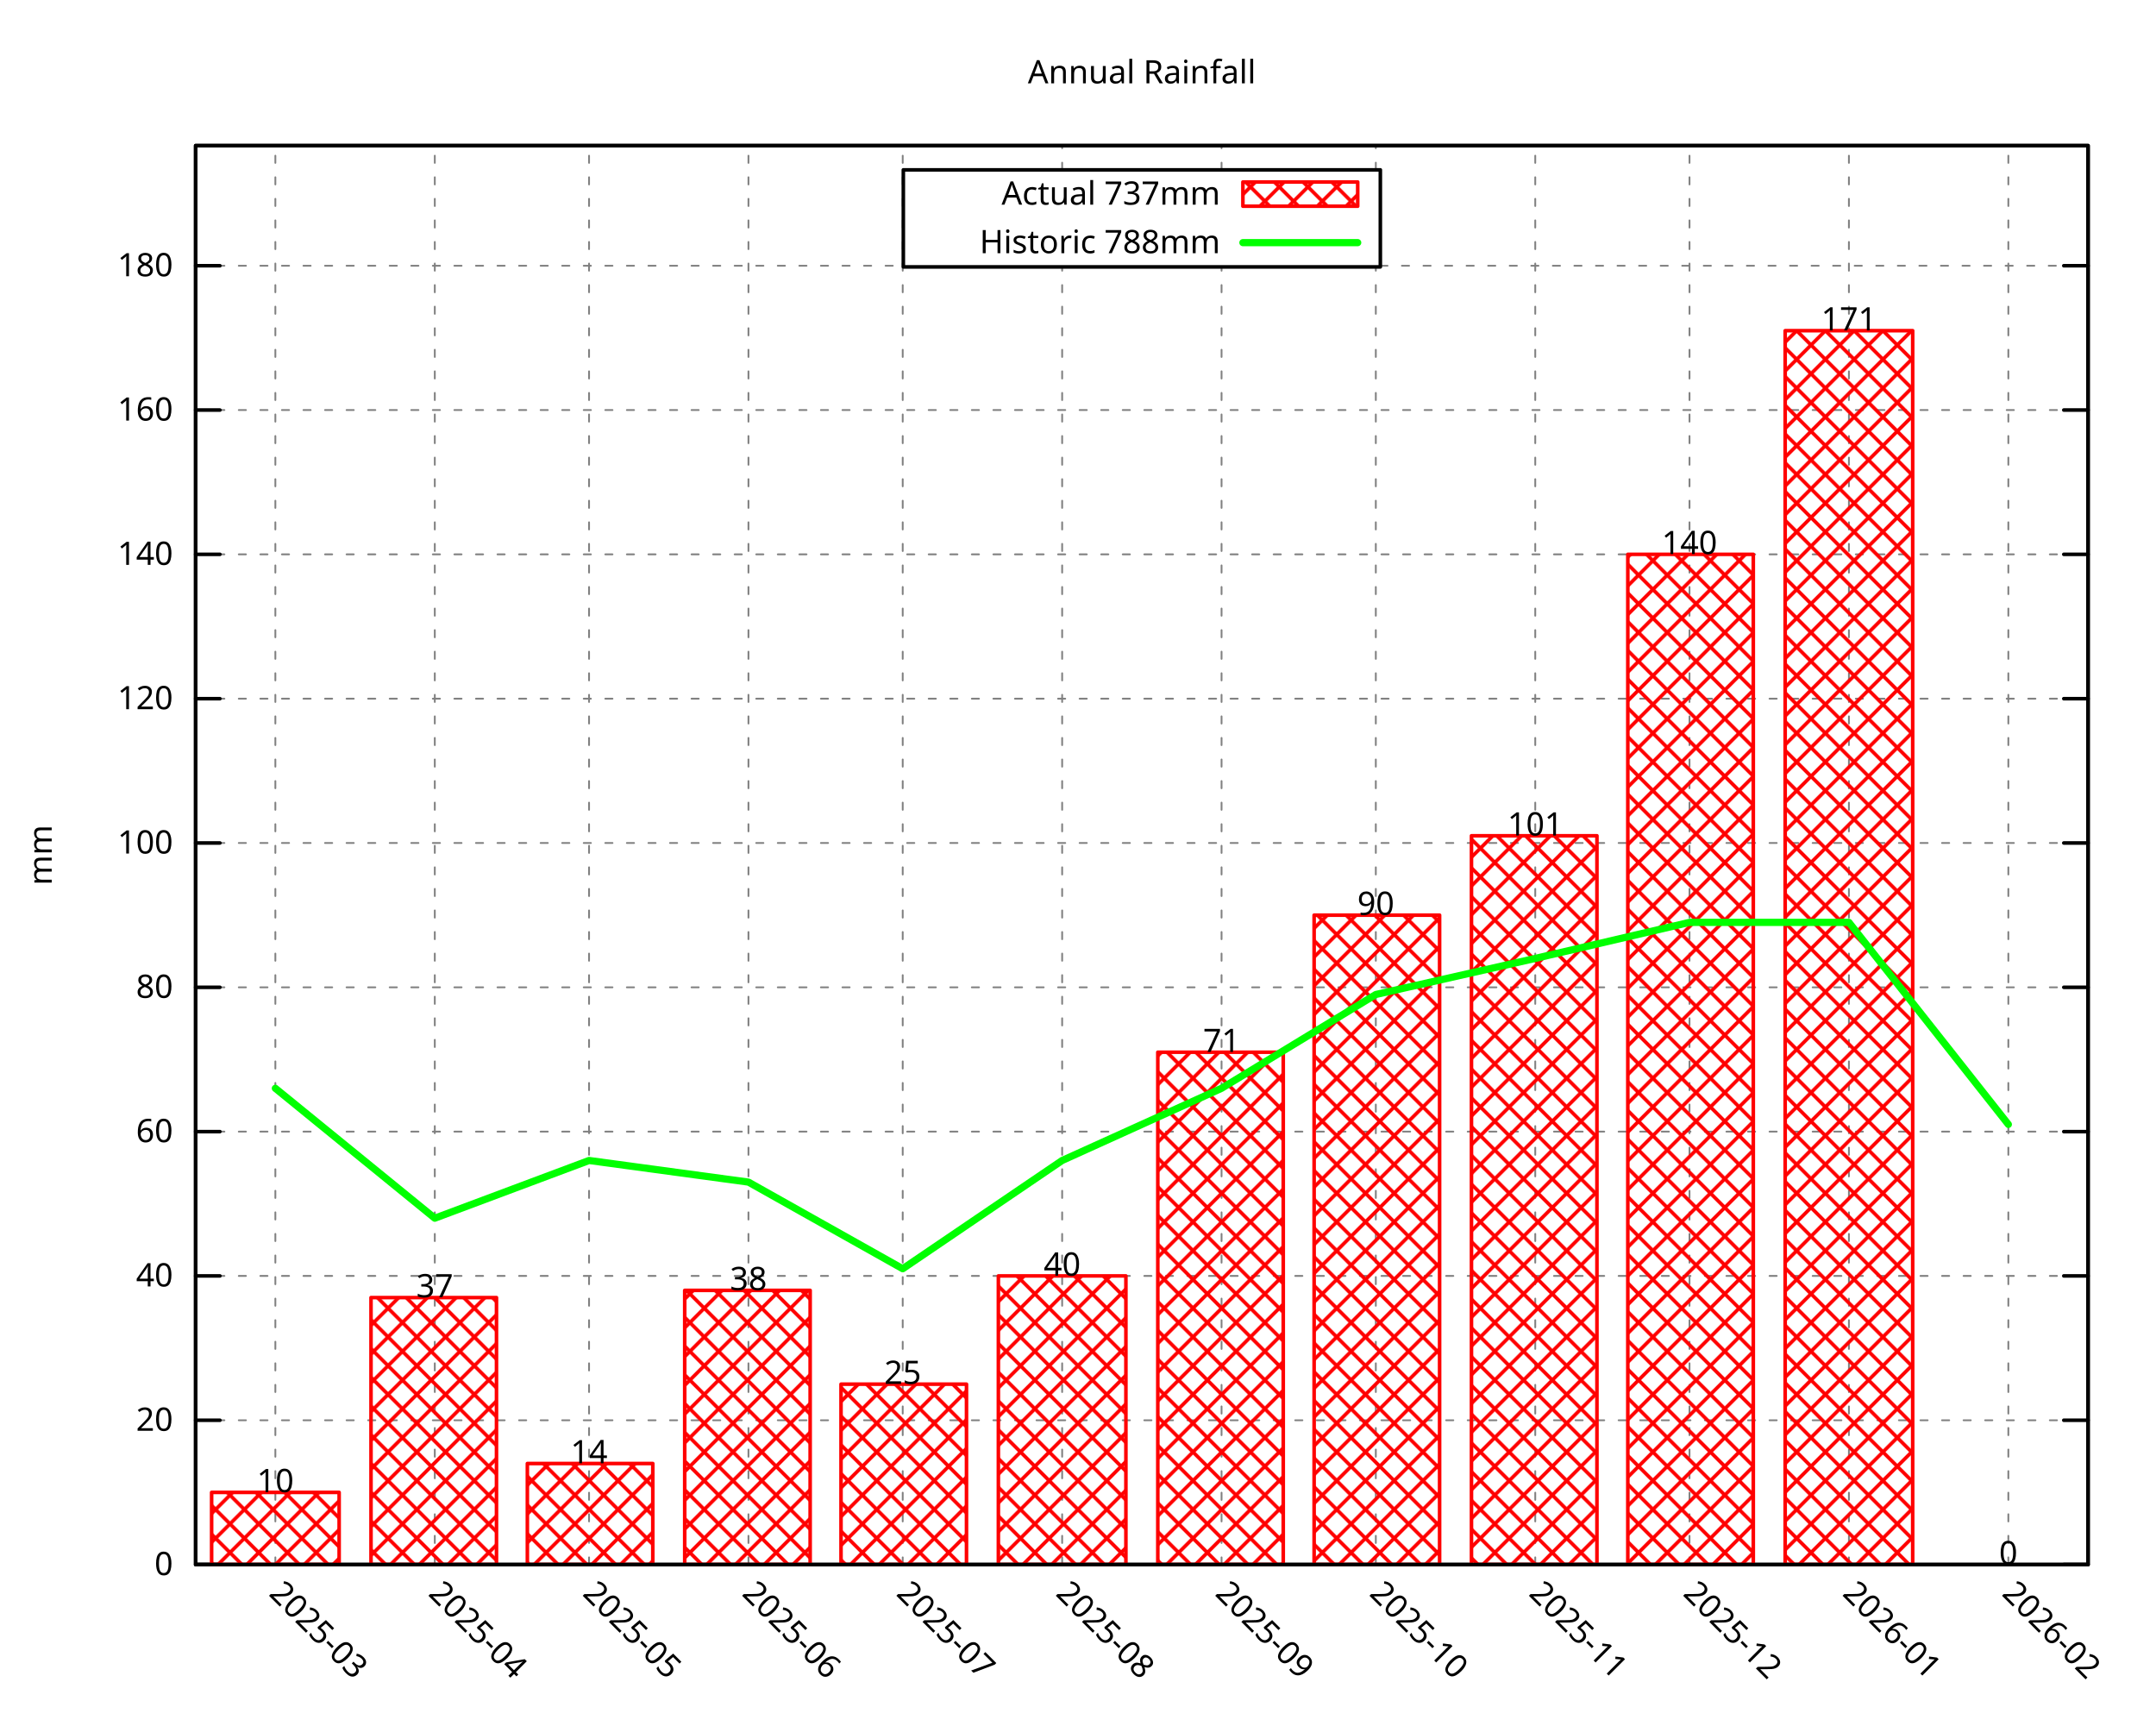
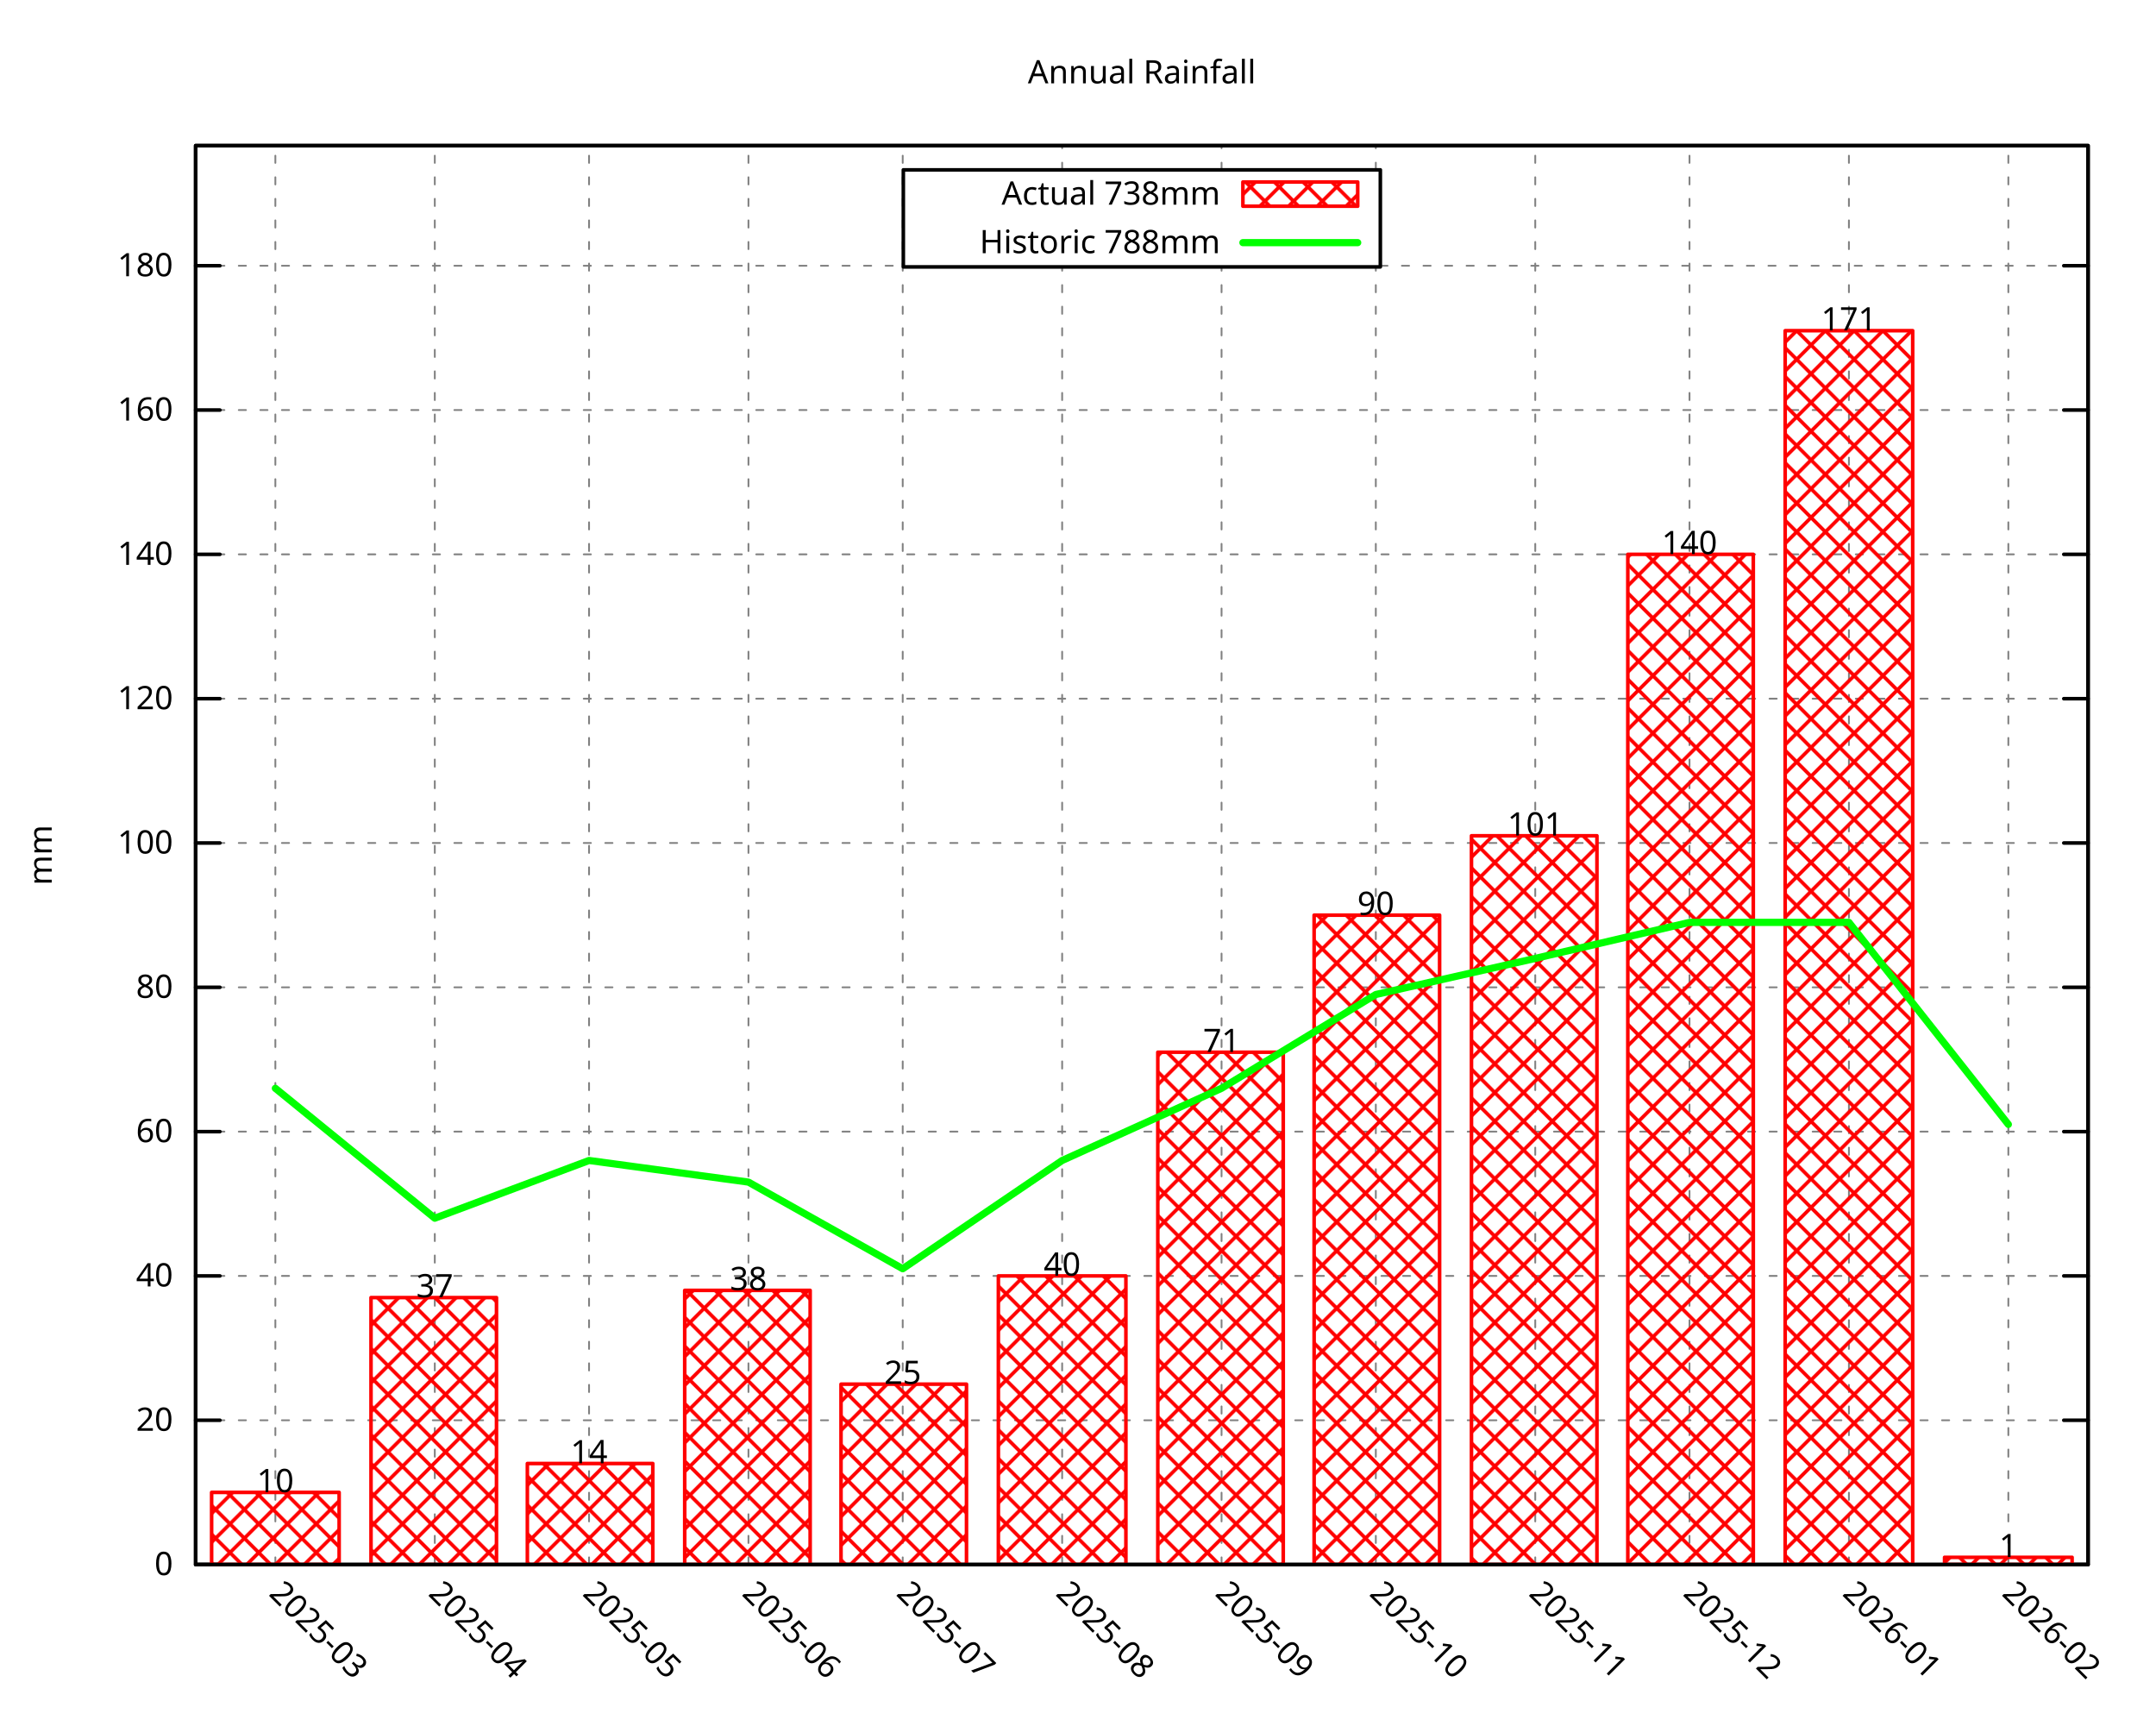
<svg xmlns="http://www.w3.org/2000/svg" xmlns:xlink="http://www.w3.org/1999/xlink" width="600" height="480" viewBox="0 0 600 480">
  <g id="gnuplot_canvas">
    <rect x="0" y="0" width="600" height="480" fill="none" />
    <defs>
      <circle id="gpDot" r="0.5" stroke-width="0.5" stroke="currentColor" />
      <path id="gpPt0" stroke-width="0.296" stroke="currentColor" d="M-1,0 h2 M0,-1 v2" />
      <path id="gpPt1" stroke-width="0.296" stroke="currentColor" d="M-1,-1 L1,1 M1,-1 L-1,1" />
      <path id="gpPt2" stroke-width="0.296" stroke="currentColor" d="M-1,0 L1,0 M0,-1 L0,1 M-1,-1 L1,1 M-1,1 L1,-1" />
      <rect id="gpPt3" stroke-width="0.296" stroke="currentColor" x="-1" y="-1" width="2" height="2" />
      <rect id="gpPt4" stroke-width="0.296" stroke="currentColor" fill="currentColor" x="-1" y="-1" width="2" height="2" />
      <circle id="gpPt5" stroke-width="0.296" stroke="currentColor" cx="0" cy="0" r="1" />
      <use xlink:href="#gpPt5" id="gpPt6" fill="currentColor" stroke="none" />
      <path id="gpPt7" stroke-width="0.296" stroke="currentColor" d="M0,-1.33 L-1.33,0.67 L1.33,0.67 z" />
      <use xlink:href="#gpPt7" id="gpPt8" fill="currentColor" stroke="none" />
      <use xlink:href="#gpPt7" id="gpPt9" stroke="currentColor" transform="rotate(180)" />
      <use xlink:href="#gpPt9" id="gpPt10" fill="currentColor" stroke="none" />
      <use xlink:href="#gpPt3" id="gpPt11" stroke="currentColor" transform="rotate(45)" />
      <use xlink:href="#gpPt11" id="gpPt12" fill="currentColor" stroke="none" />
      <path id="gpPt13" stroke-width="0.296" stroke="currentColor" d="M0,1.330 L1.265,0.411 L0.782,-1.067 L-0.782,-1.076 L-1.265,0.411 z" />
      <use xlink:href="#gpPt13" id="gpPt14" fill="currentColor" stroke="none" />
      <filter id="textbox" filterUnits="objectBoundingBox" x="0" y="0" height="1" width="1">
        <feFlood flood-color="white" flood-opacity="1" result="bgnd" />
        <feComposite in="SourceGraphic" in2="bgnd" operator="atop" />
      </filter>
      <filter id="greybox" filterUnits="objectBoundingBox" x="0" y="0" height="1" width="1">
        <feFlood flood-color="lightgrey" flood-opacity="1" result="grey" />
        <feComposite in="SourceGraphic" in2="grey" operator="atop" />
      </filter>
    </defs>
    <g fill="none" color="white" stroke="currentColor" stroke-width="1.00" stroke-linecap="round" stroke-linejoin="round">
</g>
    <g fill="none" color="black" stroke="currentColor" stroke-width="1.00" stroke-linecap="round" stroke-linejoin="round">
</g>
    <g fill="none" color="black" stroke="black" stroke-width="0.50" stroke-linecap="round" stroke-linejoin="round">
</g>
    <g fill="none" color="gray" stroke="currentColor" stroke-width="0.50" stroke-linecap="round" stroke-linejoin="round">
      <path stroke="gray" stroke-dasharray="2,4" class="gridline" d="M54.45,435.32 L581.09,435.32  " />
    </g>
    <g fill="none" color="gray" stroke="gray" stroke-width="1.00" stroke-linecap="round" stroke-linejoin="round">
</g>
    <g fill="none" color="black" stroke="currentColor" stroke-width="1.00" stroke-linecap="round" stroke-linejoin="round">
      <path stroke="black" d="M54.45,435.32 L61.20,435.32 M581.09,435.32 L574.34,435.32  " />
      <g transform="translate(48.15,438.25)" stroke="none" fill="black" font-family="Droid Sans" font-size="9.00" text-anchor="end">
        <text>
          <tspan font-family="Droid Sans"> 0</tspan>
        </text>
      </g>
    </g>
    <g fill="none" color="black" stroke="currentColor" stroke-width="1.00" stroke-linecap="round" stroke-linejoin="round">
</g>
    <g fill="none" color="black" stroke="black" stroke-width="0.50" stroke-linecap="round" stroke-linejoin="round">
</g>
    <g fill="none" color="gray" stroke="currentColor" stroke-width="0.50" stroke-linecap="round" stroke-linejoin="round">
      <path stroke="gray" stroke-dasharray="2,4" class="gridline" d="M54.45,395.17 L581.09,395.17  " />
    </g>
    <g fill="none" color="gray" stroke="gray" stroke-width="1.00" stroke-linecap="round" stroke-linejoin="round">
</g>
    <g fill="none" color="black" stroke="currentColor" stroke-width="1.00" stroke-linecap="round" stroke-linejoin="round">
      <path stroke="black" d="M54.45,395.17 L61.20,395.17 M581.09,395.17 L574.34,395.17  " />
      <g transform="translate(48.15,398.10)" stroke="none" fill="black" font-family="Droid Sans" font-size="9.00" text-anchor="end">
        <text>
          <tspan font-family="Droid Sans"> 20</tspan>
        </text>
      </g>
    </g>
    <g fill="none" color="black" stroke="currentColor" stroke-width="1.00" stroke-linecap="round" stroke-linejoin="round">
</g>
    <g fill="none" color="black" stroke="black" stroke-width="0.50" stroke-linecap="round" stroke-linejoin="round">
</g>
    <g fill="none" color="gray" stroke="currentColor" stroke-width="0.50" stroke-linecap="round" stroke-linejoin="round">
      <path stroke="gray" stroke-dasharray="2,4" class="gridline" d="M54.45,355.01 L581.09,355.01  " />
    </g>
    <g fill="none" color="gray" stroke="gray" stroke-width="1.00" stroke-linecap="round" stroke-linejoin="round">
</g>
    <g fill="none" color="black" stroke="currentColor" stroke-width="1.00" stroke-linecap="round" stroke-linejoin="round">
      <path stroke="black" d="M54.45,355.01 L61.20,355.01 M581.09,355.01 L574.34,355.01  " />
      <g transform="translate(48.15,357.94)" stroke="none" fill="black" font-family="Droid Sans" font-size="9.00" text-anchor="end">
        <text>
          <tspan font-family="Droid Sans"> 40</tspan>
        </text>
      </g>
    </g>
    <g fill="none" color="black" stroke="currentColor" stroke-width="1.00" stroke-linecap="round" stroke-linejoin="round">
</g>
    <g fill="none" color="black" stroke="black" stroke-width="0.50" stroke-linecap="round" stroke-linejoin="round">
</g>
    <g fill="none" color="gray" stroke="currentColor" stroke-width="0.50" stroke-linecap="round" stroke-linejoin="round">
      <path stroke="gray" stroke-dasharray="2,4" class="gridline" d="M54.45,314.86 L581.09,314.86  " />
    </g>
    <g fill="none" color="gray" stroke="gray" stroke-width="1.00" stroke-linecap="round" stroke-linejoin="round">
</g>
    <g fill="none" color="black" stroke="currentColor" stroke-width="1.00" stroke-linecap="round" stroke-linejoin="round">
      <path stroke="black" d="M54.45,314.86 L61.20,314.86 M581.09,314.86 L574.34,314.86  " />
      <g transform="translate(48.15,317.79)" stroke="none" fill="black" font-family="Droid Sans" font-size="9.00" text-anchor="end">
        <text>
          <tspan font-family="Droid Sans"> 60</tspan>
        </text>
      </g>
    </g>
    <g fill="none" color="black" stroke="currentColor" stroke-width="1.00" stroke-linecap="round" stroke-linejoin="round">
</g>
    <g fill="none" color="black" stroke="black" stroke-width="0.50" stroke-linecap="round" stroke-linejoin="round">
</g>
    <g fill="none" color="gray" stroke="currentColor" stroke-width="0.50" stroke-linecap="round" stroke-linejoin="round">
      <path stroke="gray" stroke-dasharray="2,4" class="gridline" d="M54.45,274.71 L581.09,274.71  " />
    </g>
    <g fill="none" color="gray" stroke="gray" stroke-width="1.00" stroke-linecap="round" stroke-linejoin="round">
</g>
    <g fill="none" color="black" stroke="currentColor" stroke-width="1.00" stroke-linecap="round" stroke-linejoin="round">
      <path stroke="black" d="M54.45,274.71 L61.20,274.71 M581.09,274.71 L574.34,274.71  " />
      <g transform="translate(48.15,277.64)" stroke="none" fill="black" font-family="Droid Sans" font-size="9.00" text-anchor="end">
        <text>
          <tspan font-family="Droid Sans"> 80</tspan>
        </text>
      </g>
    </g>
    <g fill="none" color="black" stroke="currentColor" stroke-width="1.00" stroke-linecap="round" stroke-linejoin="round">
</g>
    <g fill="none" color="black" stroke="black" stroke-width="0.50" stroke-linecap="round" stroke-linejoin="round">
</g>
    <g fill="none" color="gray" stroke="currentColor" stroke-width="0.50" stroke-linecap="round" stroke-linejoin="round">
      <path stroke="gray" stroke-dasharray="2,4" class="gridline" d="M54.45,234.55 L581.09,234.55  " />
    </g>
    <g fill="none" color="gray" stroke="gray" stroke-width="1.00" stroke-linecap="round" stroke-linejoin="round">
</g>
    <g fill="none" color="black" stroke="currentColor" stroke-width="1.00" stroke-linecap="round" stroke-linejoin="round">
      <path stroke="black" d="M54.45,234.55 L61.20,234.55 M581.09,234.55 L574.34,234.55  " />
      <g transform="translate(48.15,237.48)" stroke="none" fill="black" font-family="Droid Sans" font-size="9.00" text-anchor="end">
        <text>
          <tspan font-family="Droid Sans"> 100</tspan>
        </text>
      </g>
    </g>
    <g fill="none" color="black" stroke="currentColor" stroke-width="1.00" stroke-linecap="round" stroke-linejoin="round">
</g>
    <g fill="none" color="black" stroke="black" stroke-width="0.50" stroke-linecap="round" stroke-linejoin="round">
</g>
    <g fill="none" color="gray" stroke="currentColor" stroke-width="0.50" stroke-linecap="round" stroke-linejoin="round">
      <path stroke="gray" stroke-dasharray="2,4" class="gridline" d="M54.45,194.40 L581.09,194.40  " />
    </g>
    <g fill="none" color="gray" stroke="gray" stroke-width="1.00" stroke-linecap="round" stroke-linejoin="round">
</g>
    <g fill="none" color="black" stroke="currentColor" stroke-width="1.00" stroke-linecap="round" stroke-linejoin="round">
      <path stroke="black" d="M54.45,194.40 L61.20,194.40 M581.09,194.40 L574.34,194.40  " />
      <g transform="translate(48.15,197.33)" stroke="none" fill="black" font-family="Droid Sans" font-size="9.00" text-anchor="end">
        <text>
          <tspan font-family="Droid Sans"> 120</tspan>
        </text>
      </g>
    </g>
    <g fill="none" color="black" stroke="currentColor" stroke-width="1.00" stroke-linecap="round" stroke-linejoin="round">
</g>
    <g fill="none" color="black" stroke="black" stroke-width="0.50" stroke-linecap="round" stroke-linejoin="round">
</g>
    <g fill="none" color="gray" stroke="currentColor" stroke-width="0.50" stroke-linecap="round" stroke-linejoin="round">
      <path stroke="gray" stroke-dasharray="2,4" class="gridline" d="M54.45,154.24 L581.09,154.24  " />
    </g>
    <g fill="none" color="gray" stroke="gray" stroke-width="1.00" stroke-linecap="round" stroke-linejoin="round">
</g>
    <g fill="none" color="black" stroke="currentColor" stroke-width="1.00" stroke-linecap="round" stroke-linejoin="round">
      <path stroke="black" d="M54.45,154.24 L61.20,154.24 M581.09,154.24 L574.34,154.24  " />
      <g transform="translate(48.15,157.17)" stroke="none" fill="black" font-family="Droid Sans" font-size="9.00" text-anchor="end">
        <text>
          <tspan font-family="Droid Sans"> 140</tspan>
        </text>
      </g>
    </g>
    <g fill="none" color="black" stroke="currentColor" stroke-width="1.00" stroke-linecap="round" stroke-linejoin="round">
</g>
    <g fill="none" color="black" stroke="black" stroke-width="0.50" stroke-linecap="round" stroke-linejoin="round">
</g>
    <g fill="none" color="gray" stroke="currentColor" stroke-width="0.50" stroke-linecap="round" stroke-linejoin="round">
      <path stroke="gray" stroke-dasharray="2,4" class="gridline" d="M54.45,114.09 L581.09,114.09  " />
    </g>
    <g fill="none" color="gray" stroke="gray" stroke-width="1.00" stroke-linecap="round" stroke-linejoin="round">
</g>
    <g fill="none" color="black" stroke="currentColor" stroke-width="1.00" stroke-linecap="round" stroke-linejoin="round">
      <path stroke="black" d="M54.45,114.09 L61.20,114.09 M581.09,114.09 L574.34,114.09  " />
      <g transform="translate(48.15,117.02)" stroke="none" fill="black" font-family="Droid Sans" font-size="9.00" text-anchor="end">
        <text>
          <tspan font-family="Droid Sans"> 160</tspan>
        </text>
      </g>
    </g>
    <g fill="none" color="black" stroke="currentColor" stroke-width="1.00" stroke-linecap="round" stroke-linejoin="round">
</g>
    <g fill="none" color="black" stroke="black" stroke-width="0.50" stroke-linecap="round" stroke-linejoin="round">
</g>
    <g fill="none" color="gray" stroke="currentColor" stroke-width="0.50" stroke-linecap="round" stroke-linejoin="round">
      <path stroke="gray" stroke-dasharray="2,4" class="gridline" d="M54.45,73.94 L251.39,73.94 M384.14,73.94 L581.09,73.94  " />
    </g>
    <g fill="none" color="gray" stroke="gray" stroke-width="1.00" stroke-linecap="round" stroke-linejoin="round">
</g>
    <g fill="none" color="black" stroke="currentColor" stroke-width="1.00" stroke-linecap="round" stroke-linejoin="round">
      <path stroke="black" d="M54.45,73.94 L61.20,73.94 M581.09,73.94 L574.34,73.94  " />
      <g transform="translate(48.15,76.87)" stroke="none" fill="black" font-family="Droid Sans" font-size="9.00" text-anchor="end">
        <text>
          <tspan font-family="Droid Sans"> 180</tspan>
        </text>
      </g>
    </g>
    <g fill="none" color="black" stroke="currentColor" stroke-width="1.00" stroke-linecap="round" stroke-linejoin="round">
</g>
    <g fill="none" color="black" stroke="black" stroke-width="0.50" stroke-linecap="round" stroke-linejoin="round">
</g>
    <g fill="none" color="gray" stroke="currentColor" stroke-width="0.50" stroke-linecap="round" stroke-linejoin="round">
      <path stroke="gray" stroke-dasharray="2,4" class="gridline" d="M76.63,435.32 L76.63,40.51  " />
    </g>
    <g fill="none" color="gray" stroke="gray" stroke-width="1.00" stroke-linecap="round" stroke-linejoin="round">
</g>
    <g fill="none" color="black" stroke="currentColor" stroke-width="1.00" stroke-linecap="round" stroke-linejoin="round">
      <path stroke="black" d="M76.63,435.32 M76.63,40.51  " />
      <g transform="translate(74.56,443.69) rotate(45.00)" stroke="none" fill="black" font-family="Droid Sans" font-size="9.00" text-anchor="start">
        <text>
          <tspan font-family="Droid Sans">2025-03</tspan>
        </text>
      </g>
    </g>
    <g fill="none" color="black" stroke="currentColor" stroke-width="1.00" stroke-linecap="round" stroke-linejoin="round">
</g>
    <g fill="none" color="black" stroke="black" stroke-width="0.50" stroke-linecap="round" stroke-linejoin="round">
</g>
    <g fill="none" color="gray" stroke="currentColor" stroke-width="0.50" stroke-linecap="round" stroke-linejoin="round">
      <path stroke="gray" stroke-dasharray="2,4" class="gridline" d="M121.00,435.32 L121.00,40.51  " />
    </g>
    <g fill="none" color="gray" stroke="gray" stroke-width="1.00" stroke-linecap="round" stroke-linejoin="round">
</g>
    <g fill="none" color="black" stroke="currentColor" stroke-width="1.00" stroke-linecap="round" stroke-linejoin="round">
      <path stroke="black" d="M121.00,435.32 M121.00,40.51  " />
      <g transform="translate(118.93,443.69) rotate(45.00)" stroke="none" fill="black" font-family="Droid Sans" font-size="9.00" text-anchor="start">
        <text>
          <tspan font-family="Droid Sans">2025-04</tspan>
        </text>
      </g>
    </g>
    <g fill="none" color="black" stroke="currentColor" stroke-width="1.00" stroke-linecap="round" stroke-linejoin="round">
</g>
    <g fill="none" color="black" stroke="black" stroke-width="0.50" stroke-linecap="round" stroke-linejoin="round">
</g>
    <g fill="none" color="gray" stroke="currentColor" stroke-width="0.50" stroke-linecap="round" stroke-linejoin="round">
      <path stroke="gray" stroke-dasharray="2,4" class="gridline" d="M163.93,435.32 L163.93,40.51  " />
    </g>
    <g fill="none" color="gray" stroke="gray" stroke-width="1.00" stroke-linecap="round" stroke-linejoin="round">
</g>
    <g fill="none" color="black" stroke="currentColor" stroke-width="1.00" stroke-linecap="round" stroke-linejoin="round">
      <path stroke="black" d="M163.93,435.32 M163.93,40.51  " />
      <g transform="translate(161.86,443.69) rotate(45.00)" stroke="none" fill="black" font-family="Droid Sans" font-size="9.00" text-anchor="start">
        <text>
          <tspan font-family="Droid Sans">2025-05</tspan>
        </text>
      </g>
    </g>
    <g fill="none" color="black" stroke="currentColor" stroke-width="1.00" stroke-linecap="round" stroke-linejoin="round">
</g>
    <g fill="none" color="black" stroke="black" stroke-width="0.50" stroke-linecap="round" stroke-linejoin="round">
</g>
    <g fill="none" color="gray" stroke="currentColor" stroke-width="0.50" stroke-linecap="round" stroke-linejoin="round">
      <path stroke="gray" stroke-dasharray="2,4" class="gridline" d="M208.29,435.32 L208.29,40.51  " />
    </g>
    <g fill="none" color="gray" stroke="gray" stroke-width="1.00" stroke-linecap="round" stroke-linejoin="round">
</g>
    <g fill="none" color="black" stroke="currentColor" stroke-width="1.00" stroke-linecap="round" stroke-linejoin="round">
      <path stroke="black" d="M208.29,435.32 M208.29,40.51  " />
      <g transform="translate(206.22,443.69) rotate(45.00)" stroke="none" fill="black" font-family="Droid Sans" font-size="9.00" text-anchor="start">
        <text>
          <tspan font-family="Droid Sans">2025-06</tspan>
        </text>
      </g>
    </g>
    <g fill="none" color="black" stroke="currentColor" stroke-width="1.00" stroke-linecap="round" stroke-linejoin="round">
</g>
    <g fill="none" color="black" stroke="black" stroke-width="0.50" stroke-linecap="round" stroke-linejoin="round">
</g>
    <g fill="none" color="gray" stroke="currentColor" stroke-width="0.50" stroke-linecap="round" stroke-linejoin="round">
      <path stroke="gray" stroke-dasharray="2,4" class="gridline" d="M251.22,435.32 L251.22,40.51  " />
    </g>
    <g fill="none" color="gray" stroke="gray" stroke-width="1.00" stroke-linecap="round" stroke-linejoin="round">
</g>
    <g fill="none" color="black" stroke="currentColor" stroke-width="1.00" stroke-linecap="round" stroke-linejoin="round">
      <path stroke="black" d="M251.22,435.32 M251.22,40.51  " />
      <g transform="translate(249.15,443.69) rotate(45.00)" stroke="none" fill="black" font-family="Droid Sans" font-size="9.00" text-anchor="start">
        <text>
          <tspan font-family="Droid Sans">2025-07</tspan>
        </text>
      </g>
    </g>
    <g fill="none" color="black" stroke="currentColor" stroke-width="1.00" stroke-linecap="round" stroke-linejoin="round">
</g>
    <g fill="none" color="black" stroke="black" stroke-width="0.50" stroke-linecap="round" stroke-linejoin="round">
</g>
    <g fill="none" color="gray" stroke="currentColor" stroke-width="0.50" stroke-linecap="round" stroke-linejoin="round">
      <path stroke="gray" stroke-dasharray="2,4" class="gridline" d="M295.59,435.32 L295.59,74.26 M295.59,47.26 L295.59,40.51  " />
    </g>
    <g fill="none" color="gray" stroke="gray" stroke-width="1.00" stroke-linecap="round" stroke-linejoin="round">
</g>
    <g fill="none" color="black" stroke="currentColor" stroke-width="1.00" stroke-linecap="round" stroke-linejoin="round">
      <path stroke="black" d="M295.59,435.32 M295.59,40.51  " />
      <g transform="translate(293.52,443.69) rotate(45.00)" stroke="none" fill="black" font-family="Droid Sans" font-size="9.00" text-anchor="start">
        <text>
          <tspan font-family="Droid Sans">2025-08</tspan>
        </text>
      </g>
    </g>
    <g fill="none" color="black" stroke="currentColor" stroke-width="1.00" stroke-linecap="round" stroke-linejoin="round">
</g>
    <g fill="none" color="black" stroke="black" stroke-width="0.50" stroke-linecap="round" stroke-linejoin="round">
</g>
    <g fill="none" color="gray" stroke="currentColor" stroke-width="0.50" stroke-linecap="round" stroke-linejoin="round">
      <path stroke="gray" stroke-dasharray="2,4" class="gridline" d="M339.95,435.32 L339.95,74.26 M339.95,47.26 L339.95,40.51  " />
    </g>
    <g fill="none" color="gray" stroke="gray" stroke-width="1.00" stroke-linecap="round" stroke-linejoin="round">
</g>
    <g fill="none" color="black" stroke="currentColor" stroke-width="1.00" stroke-linecap="round" stroke-linejoin="round">
      <path stroke="black" d="M339.95,435.32 M339.95,40.51  " />
      <g transform="translate(337.88,443.69) rotate(45.00)" stroke="none" fill="black" font-family="Droid Sans" font-size="9.00" text-anchor="start">
        <text>
          <tspan font-family="Droid Sans">2025-09</tspan>
        </text>
      </g>
    </g>
    <g fill="none" color="black" stroke="currentColor" stroke-width="1.00" stroke-linecap="round" stroke-linejoin="round">
</g>
    <g fill="none" color="black" stroke="black" stroke-width="0.50" stroke-linecap="round" stroke-linejoin="round">
</g>
    <g fill="none" color="gray" stroke="currentColor" stroke-width="0.50" stroke-linecap="round" stroke-linejoin="round">
      <path stroke="gray" stroke-dasharray="2,4" class="gridline" d="M382.88,435.32 L382.88,74.26 M382.88,47.26 L382.88,40.51  " />
    </g>
    <g fill="none" color="gray" stroke="gray" stroke-width="1.00" stroke-linecap="round" stroke-linejoin="round">
</g>
    <g fill="none" color="black" stroke="currentColor" stroke-width="1.00" stroke-linecap="round" stroke-linejoin="round">
      <path stroke="black" d="M382.88,435.32 M382.88,40.51  " />
      <g transform="translate(380.81,443.69) rotate(45.00)" stroke="none" fill="black" font-family="Droid Sans" font-size="9.00" text-anchor="start">
        <text>
          <tspan font-family="Droid Sans">2025-10</tspan>
        </text>
      </g>
    </g>
    <g fill="none" color="black" stroke="currentColor" stroke-width="1.00" stroke-linecap="round" stroke-linejoin="round">
</g>
    <g fill="none" color="black" stroke="black" stroke-width="0.50" stroke-linecap="round" stroke-linejoin="round">
</g>
    <g fill="none" color="gray" stroke="currentColor" stroke-width="0.50" stroke-linecap="round" stroke-linejoin="round">
      <path stroke="gray" stroke-dasharray="2,4" class="gridline" d="M427.25,435.32 L427.25,40.51  " />
    </g>
    <g fill="none" color="gray" stroke="gray" stroke-width="1.00" stroke-linecap="round" stroke-linejoin="round">
</g>
    <g fill="none" color="black" stroke="currentColor" stroke-width="1.00" stroke-linecap="round" stroke-linejoin="round">
      <path stroke="black" d="M427.25,435.32 M427.25,40.51  " />
      <g transform="translate(425.18,443.69) rotate(45.00)" stroke="none" fill="black" font-family="Droid Sans" font-size="9.00" text-anchor="start">
        <text>
          <tspan font-family="Droid Sans">2025-11</tspan>
        </text>
      </g>
    </g>
    <g fill="none" color="black" stroke="currentColor" stroke-width="1.00" stroke-linecap="round" stroke-linejoin="round">
</g>
    <g fill="none" color="black" stroke="black" stroke-width="0.50" stroke-linecap="round" stroke-linejoin="round">
</g>
    <g fill="none" color="gray" stroke="currentColor" stroke-width="0.50" stroke-linecap="round" stroke-linejoin="round">
      <path stroke="gray" stroke-dasharray="2,4" class="gridline" d="M470.18,435.32 L470.18,40.51  " />
    </g>
    <g fill="none" color="gray" stroke="gray" stroke-width="1.00" stroke-linecap="round" stroke-linejoin="round">
</g>
    <g fill="none" color="black" stroke="currentColor" stroke-width="1.00" stroke-linecap="round" stroke-linejoin="round">
      <path stroke="black" d="M470.18,435.32 M470.18,40.51  " />
      <g transform="translate(468.11,443.69) rotate(45.00)" stroke="none" fill="black" font-family="Droid Sans" font-size="9.00" text-anchor="start">
        <text>
          <tspan font-family="Droid Sans">2025-12</tspan>
        </text>
      </g>
    </g>
    <g fill="none" color="black" stroke="currentColor" stroke-width="1.00" stroke-linecap="round" stroke-linejoin="round">
</g>
    <g fill="none" color="black" stroke="black" stroke-width="0.50" stroke-linecap="round" stroke-linejoin="round">
</g>
    <g fill="none" color="gray" stroke="currentColor" stroke-width="0.50" stroke-linecap="round" stroke-linejoin="round">
      <path stroke="gray" stroke-dasharray="2,4" class="gridline" d="M514.54,435.32 L514.54,40.51  " />
    </g>
    <g fill="none" color="gray" stroke="gray" stroke-width="1.00" stroke-linecap="round" stroke-linejoin="round">
</g>
    <g fill="none" color="black" stroke="currentColor" stroke-width="1.00" stroke-linecap="round" stroke-linejoin="round">
      <path stroke="black" d="M514.54,435.32 M514.54,40.51  " />
      <g transform="translate(512.47,443.69) rotate(45.00)" stroke="none" fill="black" font-family="Droid Sans" font-size="9.00" text-anchor="start">
        <text>
          <tspan font-family="Droid Sans">2026-01</tspan>
        </text>
      </g>
    </g>
    <g fill="none" color="black" stroke="currentColor" stroke-width="1.00" stroke-linecap="round" stroke-linejoin="round">
</g>
    <g fill="none" color="black" stroke="black" stroke-width="0.50" stroke-linecap="round" stroke-linejoin="round">
</g>
    <g fill="none" color="gray" stroke="currentColor" stroke-width="0.50" stroke-linecap="round" stroke-linejoin="round">
      <path stroke="gray" stroke-dasharray="2,4" class="gridline" d="M558.91,435.32 L558.91,40.51  " />
    </g>
    <g fill="none" color="gray" stroke="gray" stroke-width="1.00" stroke-linecap="round" stroke-linejoin="round">
</g>
    <g fill="none" color="black" stroke="currentColor" stroke-width="1.00" stroke-linecap="round" stroke-linejoin="round">
      <path stroke="black" d="M558.91,435.32 M558.91,40.51  " />
      <g transform="translate(556.84,443.69) rotate(45.00)" stroke="none" fill="black" font-family="Droid Sans" font-size="9.00" text-anchor="start">
        <text>
          <tspan font-family="Droid Sans">2026-02</tspan>
        </text>
      </g>
    </g>
    <g fill="none" color="black" stroke="currentColor" stroke-width="1.00" stroke-linecap="round" stroke-linejoin="round">
</g>
    <g fill="none" color="black" stroke="currentColor" stroke-width="1.00" stroke-linecap="round" stroke-linejoin="round">
      <path stroke="black" d="M54.45,40.51 L54.45,435.32 L581.09,435.32 L581.09,40.51 L54.45,40.51 Z  " />
    </g>
    <g fill="none" color="black" stroke="currentColor" stroke-width="1.00" stroke-linecap="round" stroke-linejoin="round">
</g>
    <g fill="none" color="black" stroke="currentColor" stroke-width="1.00" stroke-linecap="round" stroke-linejoin="round">
      <path stroke="black" d="M251.39,74.26 L251.39,47.26 L384.14,47.26 L384.14,74.26 L251.39,74.26 Z  " />
    </g>
    <g id="gnuplot_plot_1">
      <g fill="none" color="black" stroke="currentColor" stroke-width="1.00" stroke-linecap="round" stroke-linejoin="round">
        <g transform="translate(339.59,56.94)" stroke="none" fill="black" font-family="Droid Sans" font-size="9.00" text-anchor="end">
          <text>
-             <tspan font-family="Droid Sans">Actual 737mm</tspan>
+             <tspan font-family="Droid Sans">Actual 738mm</tspan>
          </text>
        </g>
      </g>
      <g fill="none" color="black" stroke="currentColor" stroke-width="1.00" stroke-linecap="round" stroke-linejoin="round">
        <defs>
          <pattern id="gpPat1" patternUnits="userSpaceOnUse" x="0" y="0" width="8" height="8">
            <path style="fill:none; stroke:rgb(255,0,0)" d="M0,0 L8,8 M0,8 L8,0" />
          </pattern>
        </defs>
        <g stroke="none" shape-rendering="crispEdges">
          <polygon fill="url(#gpPat1)" points="345.89,57.38 377.84,57.38 377.84,50.63 345.89,50.63 " />
        </g>
        <path stroke="rgb(255,   0,   0)" d="M345.89,57.38 L377.84,57.38 L377.84,50.64 L345.89,50.64 L345.89,57.38 Z  " />
      </g>
      <g fill="none" color="black" stroke="currentColor" stroke-width="1.00" stroke-linecap="round" stroke-linejoin="round">
        <defs>
          <pattern id="gpPat2" patternUnits="userSpaceOnUse" x="0" y="0" width="8" height="8">
            <path style="fill:none; stroke:rgb(255,0,0)" d="M0,0 L8,8 M0,8 L8,0" />
          </pattern>
        </defs>
        <g stroke="none" shape-rendering="crispEdges">
          <polygon fill="url(#gpPat2)" points="58.89,435.32 94.39,435.32 94.39,415.23 58.89,415.23 " />
        </g>
        <path stroke="rgb(255,   0,   0)" d="M58.89,435.32 L58.89,415.24 L94.38,415.24 L94.38,435.32 L58.89,435.32 Z  " />
        <g stroke="none" shape-rendering="crispEdges">
          <polygon fill="url(#gpPat2)" points="103.25,435.32 138.18,435.32 138.18,361.03 103.25,361.03 " />
        </g>
        <path stroke="rgb(255,   0,   0)" d="M103.25,435.32 L103.25,361.04 L138.17,361.04 L138.17,435.32 L103.25,435.32 Z  " />
        <g stroke="none" shape-rendering="crispEdges">
          <polygon fill="url(#gpPat2)" points="146.76,435.32 181.68,435.32 181.68,407.20 146.76,407.20 " />
        </g>
        <path stroke="rgb(255,   0,   0)" d="M146.76,435.32 L146.76,407.21 L181.67,407.21 L181.67,435.32 L146.76,435.32 Z  " />
        <g stroke="none" shape-rendering="crispEdges">
          <polygon fill="url(#gpPat2)" points="190.55,435.32 225.47,435.32 225.47,359.02 190.55,359.02 " />
        </g>
        <path stroke="rgb(255,   0,   0)" d="M190.55,435.32 L190.55,359.03 L225.46,359.03 L225.46,435.32 L190.55,435.32 Z  " />
        <g stroke="none" shape-rendering="crispEdges">
          <polygon fill="url(#gpPat2)" points="234.05,435.32 268.98,435.32 268.98,385.12 234.05,385.12 " />
        </g>
        <path stroke="rgb(255,   0,   0)" d="M234.05,435.32 L234.05,385.13 L268.97,385.13 L268.97,435.32 L234.05,435.32 Z  " />
        <g stroke="none" shape-rendering="crispEdges">
          <polygon fill="url(#gpPat2)" points="277.84,435.32 313.34,435.32 313.34,355.00 277.84,355.00 " />
        </g>
        <path stroke="rgb(255,   0,   0)" d="M277.84,435.32 L277.84,355.01 L313.33,355.01 L313.33,435.32 L277.84,435.32 Z  " />
        <g stroke="none" shape-rendering="crispEdges">
          <polygon fill="url(#gpPat2)" points="322.21,435.32 357.13,435.32 357.13,292.76 322.21,292.76 " />
        </g>
        <path stroke="rgb(255,   0,   0)" d="M322.21,435.32 L322.21,292.77 L357.12,292.77 L357.12,435.32 L322.21,435.32 Z  " />
        <g stroke="none" shape-rendering="crispEdges">
          <polygon fill="url(#gpPat2)" points="365.71,435.32 400.64,435.32 400.64,254.62 365.71,254.62 " />
        </g>
        <path stroke="rgb(255,   0,   0)" d="M365.71,435.32 L365.71,254.63 L400.63,254.63 L400.63,435.32 L365.71,435.32 Z  " />
        <g stroke="none" shape-rendering="crispEdges">
          <polygon fill="url(#gpPat2)" points="409.50,435.32 444.43,435.32 444.43,232.53 409.50,232.53 " />
        </g>
        <path stroke="rgb(255,   0,   0)" d="M409.50,435.32 L409.50,232.54 L444.42,232.54 L444.42,435.32 L409.50,435.32 Z  " />
        <g stroke="none" shape-rendering="crispEdges">
          <polygon fill="url(#gpPat2)" points="453.01,435.32 487.94,435.32 487.94,154.23 453.01,154.23 " />
        </g>
        <path stroke="rgb(255,   0,   0)" d="M453.01,435.32 L453.01,154.24 L487.93,154.24 L487.93,435.32 L453.01,435.32 Z  " />
        <g stroke="none" shape-rendering="crispEdges">
          <polygon fill="url(#gpPat2)" points="496.80,435.32 532.30,435.32 532.30,92.00 496.80,92.00 " />
        </g>
        <path stroke="rgb(255,   0,   0)" d="M496.80,435.32 L496.80,92.01 L532.29,92.01 L532.29,435.32 L496.80,435.32 Z  " />
+         <g stroke="none" shape-rendering="crispEdges">
+           <polygon fill="url(#gpPat2)" points="541.16,435.32 576.66,435.32 576.66,433.30 541.16,433.30 " />
+         </g>
+         <path stroke="rgb(255,   0,   0)" d="M541.16,435.32 L541.16,433.31 L576.65,433.31 L576.65,435.32 L541.16,435.32 Z  " />
      </g>
    </g>
    <g id="gnuplot_plot_2" fill="none">
      <g fill="none" color="black" stroke="currentColor" stroke-width="1.00" stroke-linecap="round" stroke-linejoin="round">
        <g transform="translate(76.63,415.16)" stroke="none" fill="black" font-family="Droid Sans" font-size="9.00" text-anchor="middle">
          <text>
            <tspan font-family="Droid Sans">10</tspan>
          </text>
        </g>
        <g transform="translate(121.00,360.95)" stroke="none" fill="black" font-family="Droid Sans" font-size="9.00" text-anchor="middle">
          <text>
            <tspan font-family="Droid Sans">37</tspan>
          </text>
        </g>
        <g transform="translate(163.93,407.13)" stroke="none" fill="black" font-family="Droid Sans" font-size="9.00" text-anchor="middle">
          <text>
            <tspan font-family="Droid Sans">14</tspan>
          </text>
        </g>
        <g transform="translate(208.29,358.95)" stroke="none" fill="black" font-family="Droid Sans" font-size="9.00" text-anchor="middle">
          <text>
            <tspan font-family="Droid Sans">38</tspan>
          </text>
        </g>
        <g transform="translate(251.22,385.05)" stroke="none" fill="black" font-family="Droid Sans" font-size="9.00" text-anchor="middle">
          <text>
            <tspan font-family="Droid Sans">25</tspan>
          </text>
        </g>
        <g transform="translate(295.59,354.93)" stroke="none" fill="black" font-family="Droid Sans" font-size="9.00" text-anchor="middle">
          <text>
            <tspan font-family="Droid Sans">40</tspan>
          </text>
        </g>
        <g transform="translate(339.95,292.69)" stroke="none" fill="black" font-family="Droid Sans" font-size="9.00" text-anchor="middle">
          <text>
            <tspan font-family="Droid Sans">71</tspan>
          </text>
        </g>
        <g transform="translate(382.88,254.55)" stroke="none" fill="black" font-family="Droid Sans" font-size="9.00" text-anchor="middle">
          <text>
            <tspan font-family="Droid Sans">90</tspan>
          </text>
        </g>
        <g transform="translate(427.25,232.46)" stroke="none" fill="black" font-family="Droid Sans" font-size="9.00" text-anchor="middle">
          <text>
            <tspan font-family="Droid Sans">101</tspan>
          </text>
        </g>
        <g transform="translate(470.18,154.16)" stroke="none" fill="black" font-family="Droid Sans" font-size="9.00" text-anchor="middle">
          <text>
            <tspan font-family="Droid Sans">140</tspan>
          </text>
        </g>
        <g transform="translate(514.54,91.93)" stroke="none" fill="black" font-family="Droid Sans" font-size="9.00" text-anchor="middle">
          <text>
            <tspan font-family="Droid Sans">171</tspan>
          </text>
        </g>
-         <g transform="translate(558.91,435.24)" stroke="none" fill="black" font-family="Droid Sans" font-size="9.00" text-anchor="middle">
-           <text>
-             <tspan font-family="Droid Sans">0</tspan>
+         <g transform="translate(558.91,433.23)" stroke="none" fill="black" font-family="Droid Sans" font-size="9.00" text-anchor="middle">
+           <text>
+             <tspan font-family="Droid Sans">1</tspan>
          </text>
        </g>
      </g>
    </g>
    <g id="gnuplot_plot_3">
      <g fill="none" color="white" stroke="black" stroke-width="2.00" stroke-linecap="round" stroke-linejoin="round">
</g>
      <g fill="none" color="black" stroke="currentColor" stroke-width="2.00" stroke-linecap="round" stroke-linejoin="round">
        <g transform="translate(339.59,70.44)" stroke="none" fill="black" font-family="Droid Sans" font-size="9.00" text-anchor="end">
          <text>
            <tspan font-family="Droid Sans">Historic 788mm</tspan>
          </text>
        </g>
      </g>
      <g fill="none" color="black" stroke="currentColor" stroke-width="2.00" stroke-linecap="round" stroke-linejoin="round">
        <path stroke="rgb(  0, 255,   0)" d="M345.89,67.51 L377.84,67.51 M76.63,302.81 L121.00,338.95 L163.93,322.89 L208.29,328.91 L251.22,353.01 L295.59,322.89   L339.95,302.81 L382.88,276.71 L427.25,266.67 L470.18,256.64 L514.54,256.64 L558.91,312.85  " />
      </g>
    </g>
    <g fill="none" color="black" stroke="currentColor" stroke-width="2.00" stroke-linecap="round" stroke-linejoin="round">
</g>
    <g fill="none" color="black" stroke="black" stroke-width="1.00" stroke-linecap="round" stroke-linejoin="round">
</g>
    <g fill="none" color="black" stroke="currentColor" stroke-width="1.00" stroke-linecap="round" stroke-linejoin="round">
      <path stroke="black" d="M54.45,40.51 L54.45,435.32 L581.09,435.32 L581.09,40.51 L54.45,40.51 Z  " />
      <g transform="translate(14.39,237.92) rotate(270.00)" stroke="none" fill="black" font-family="Droid Sans" font-size="9.00" text-anchor="middle">
        <text>
          <tspan font-family="Droid Sans">mm</tspan>
        </text>
      </g>
    </g>
    <g fill="none" color="black" stroke="currentColor" stroke-width="1.00" stroke-linecap="round" stroke-linejoin="round">
</g>
    <g fill="none" color="black" stroke="currentColor" stroke-width="1.00" stroke-linecap="round" stroke-linejoin="round">
      <g transform="translate(317.77,23.19)" stroke="none" fill="black" font-family="Droid Sans" font-size="9.00" text-anchor="middle">
        <text>
          <tspan font-family="Droid Sans">Annual Rainfall</tspan>
        </text>
      </g>
    </g>
    <g fill="none" color="black" stroke="currentColor" stroke-width="1.00" stroke-linecap="round" stroke-linejoin="round">
</g>
  </g>
</svg>
